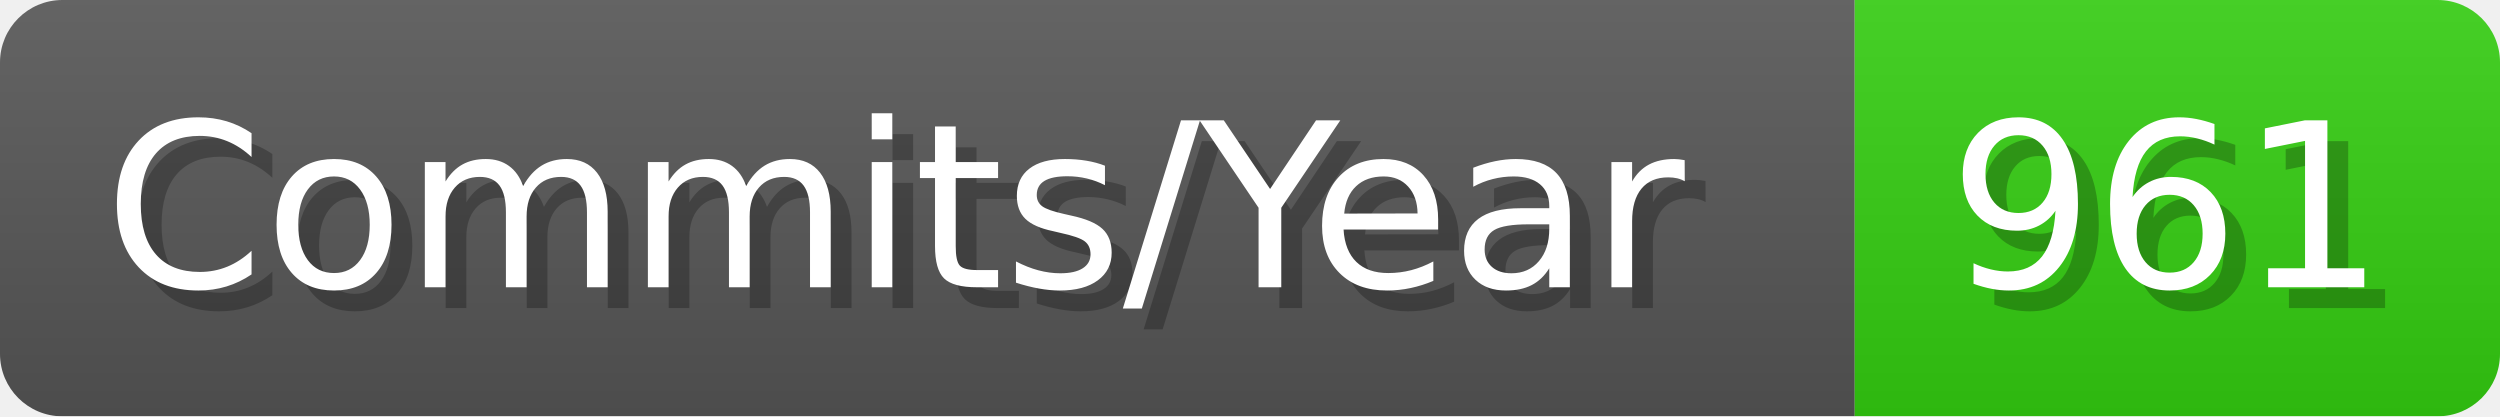
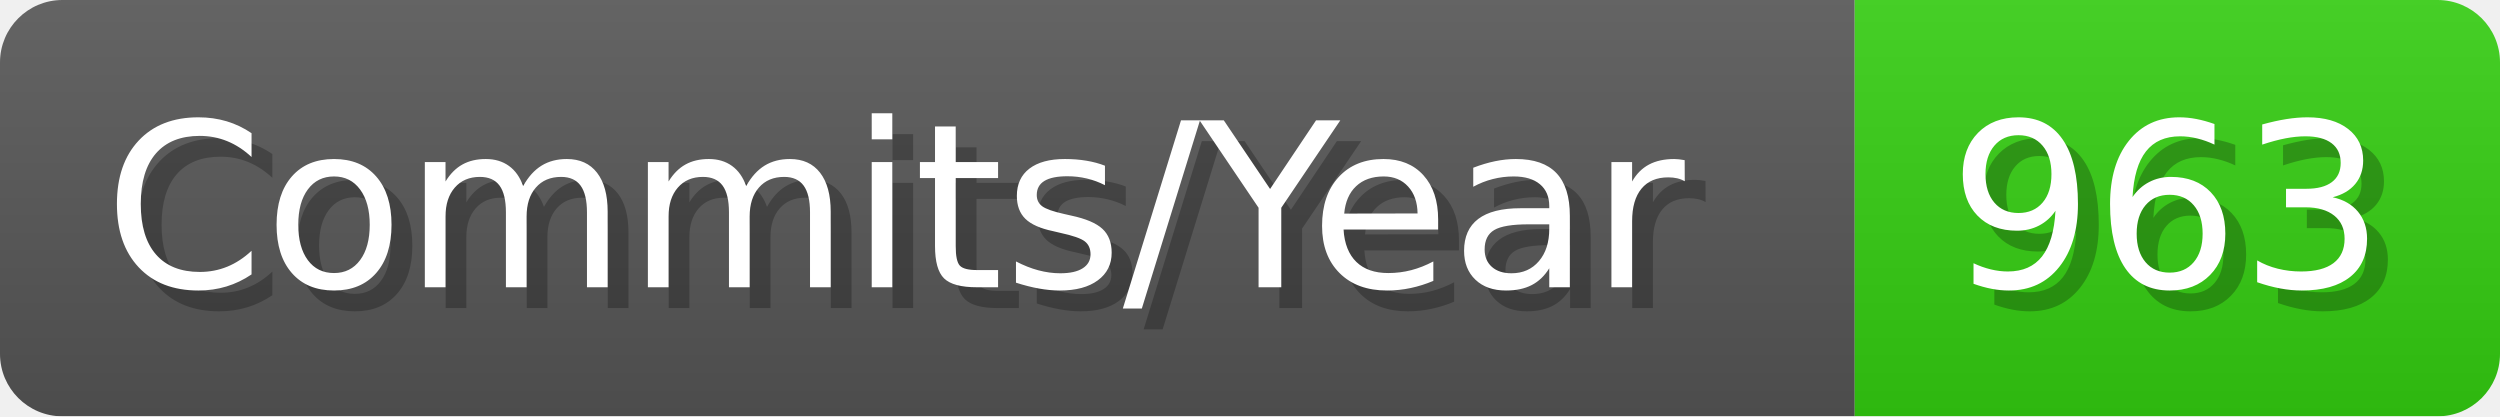
- <svg xmlns="http://www.w3.org/2000/svg" width="120.1" height="20" viewBox="0 0 1201 200" role="img" aria-label="Commits/Year: 961">
+ <svg xmlns="http://www.w3.org/2000/svg" width="120.1" height="20" viewBox="0 0 1201 200" role="img" aria-label="Commits/Year: 963">
  <linearGradient id="aUPdi" x2="0" y2="100%">
    <stop offset="0" stop-opacity=".1" stop-color="#EEE" />
    <stop offset="1" stop-opacity=".1" />
  </linearGradient>
  <mask id="WfAiQ">
    <rect width="1201" height="200" rx="30" fill="#FFF" />
  </mask>
  <g mask="url(#WfAiQ)">
    <rect width="891" height="200" fill="#555" />
    <rect width="310" height="200" fill="#3C1" x="891" />
    <rect width="1201" height="200" fill="url(#aUPdi)" />
  </g>
  <g aria-hidden="true" fill="#fff" text-anchor="start" font-family="Verdana,DejaVu Sans,sans-serif" font-size="110">
    <text x="60" y="148" textLength="791" fill="#000" opacity="0.25">Commits/Year</text>
    <text x="50" y="138" textLength="791">Commits/Year</text>
-     <text x="946" y="148" textLength="210" fill="#000" opacity="0.25">961</text>
-     <text x="936" y="138" textLength="210">961</text>
+     <text x="946" y="148" textLength="210" fill="#000" opacity="0.25">963</text>
+     <text x="936" y="138" textLength="210">963</text>
  </g>
</svg>
